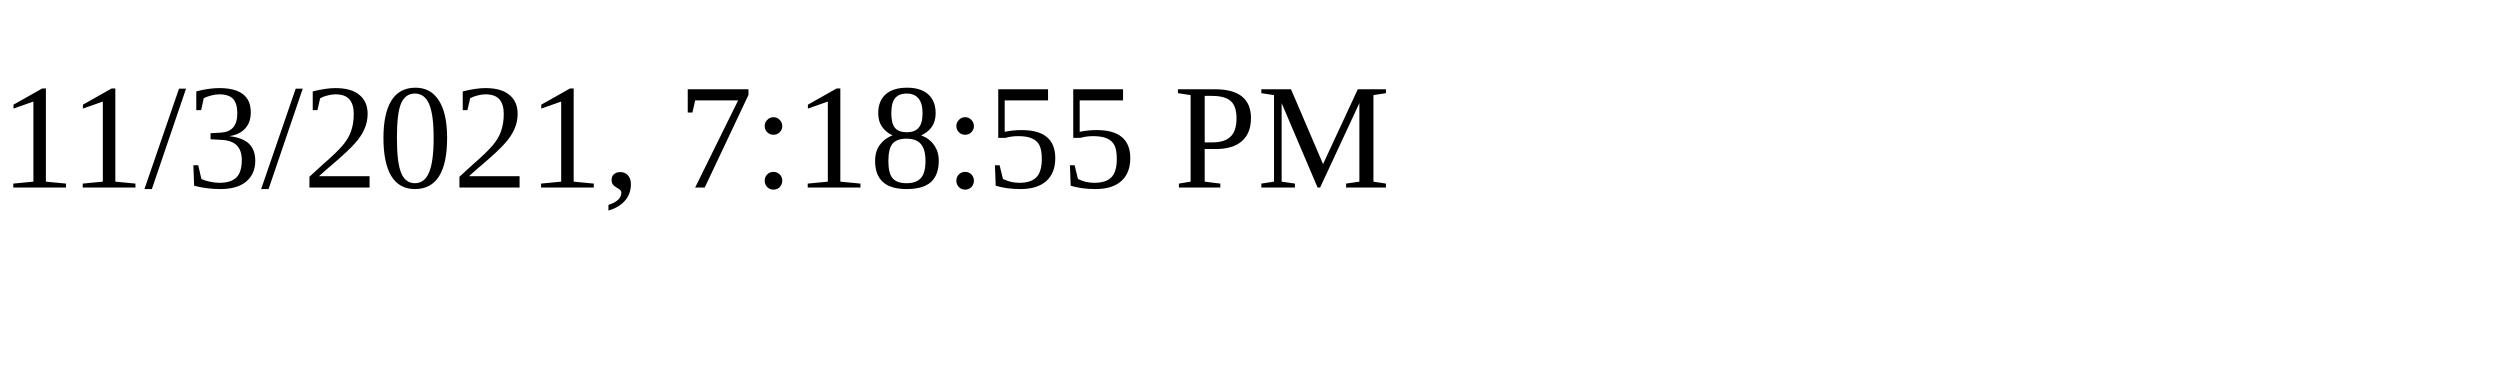
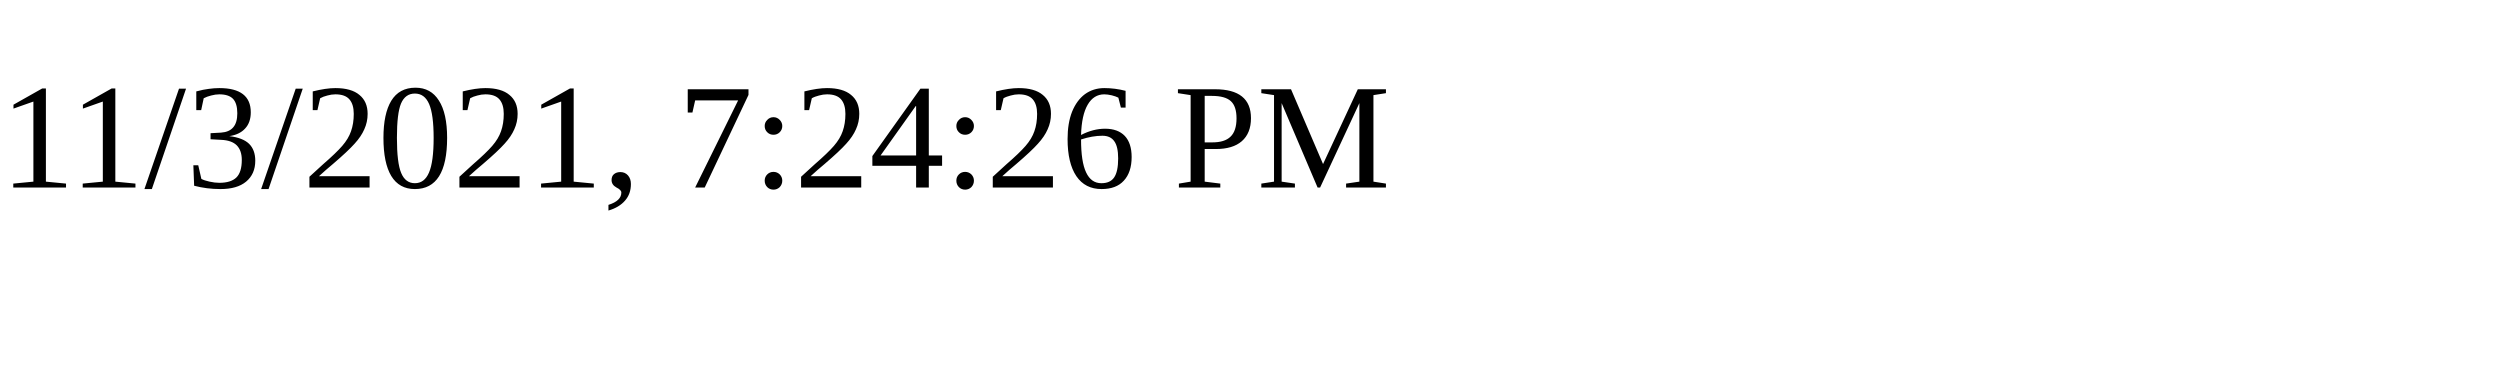
<svg xmlns="http://www.w3.org/2000/svg" height="30" width="200">
-   <text x="0" y="15">11/3/2021, 7:18:55 PM</text>
+   <text x="0" y="15">11/3/2021, 7:24:26 PM</text>
</svg>
